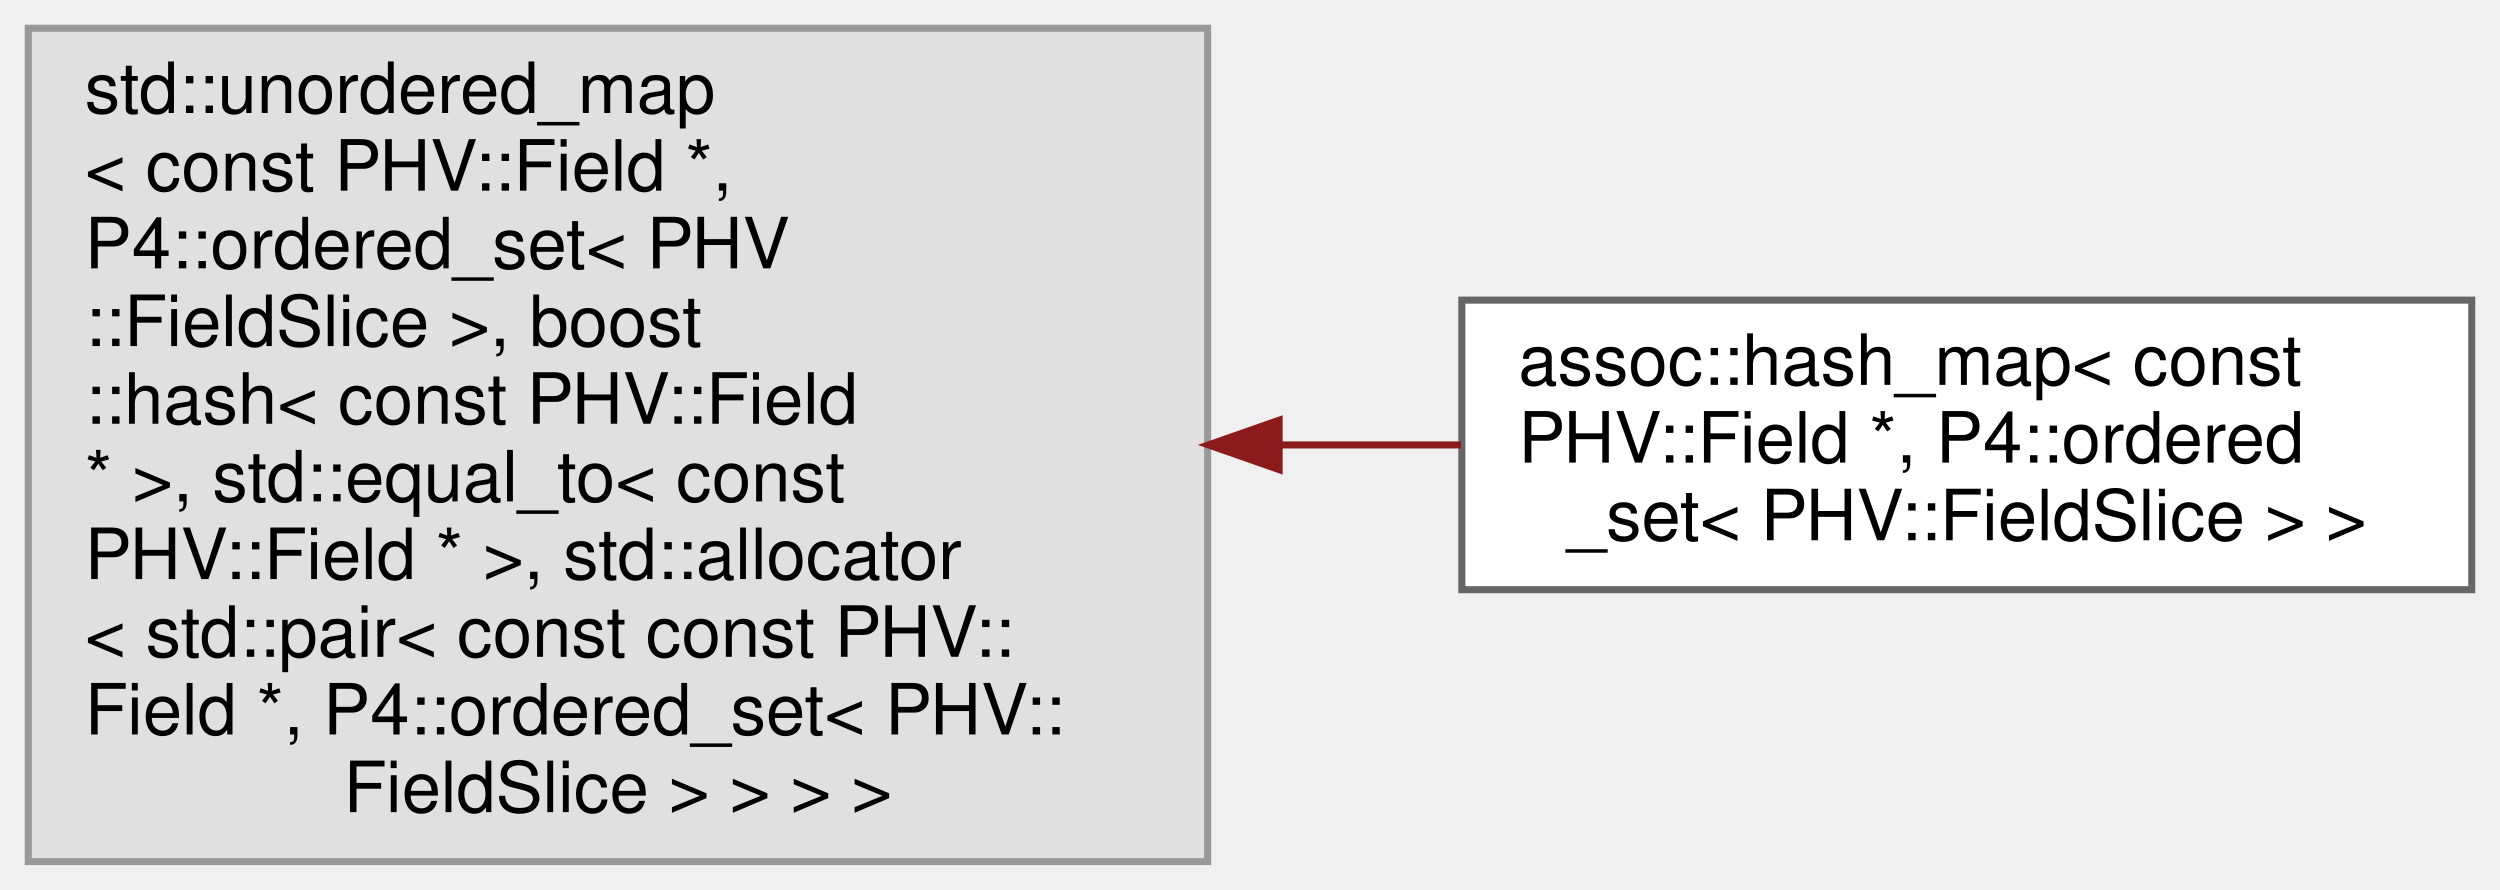
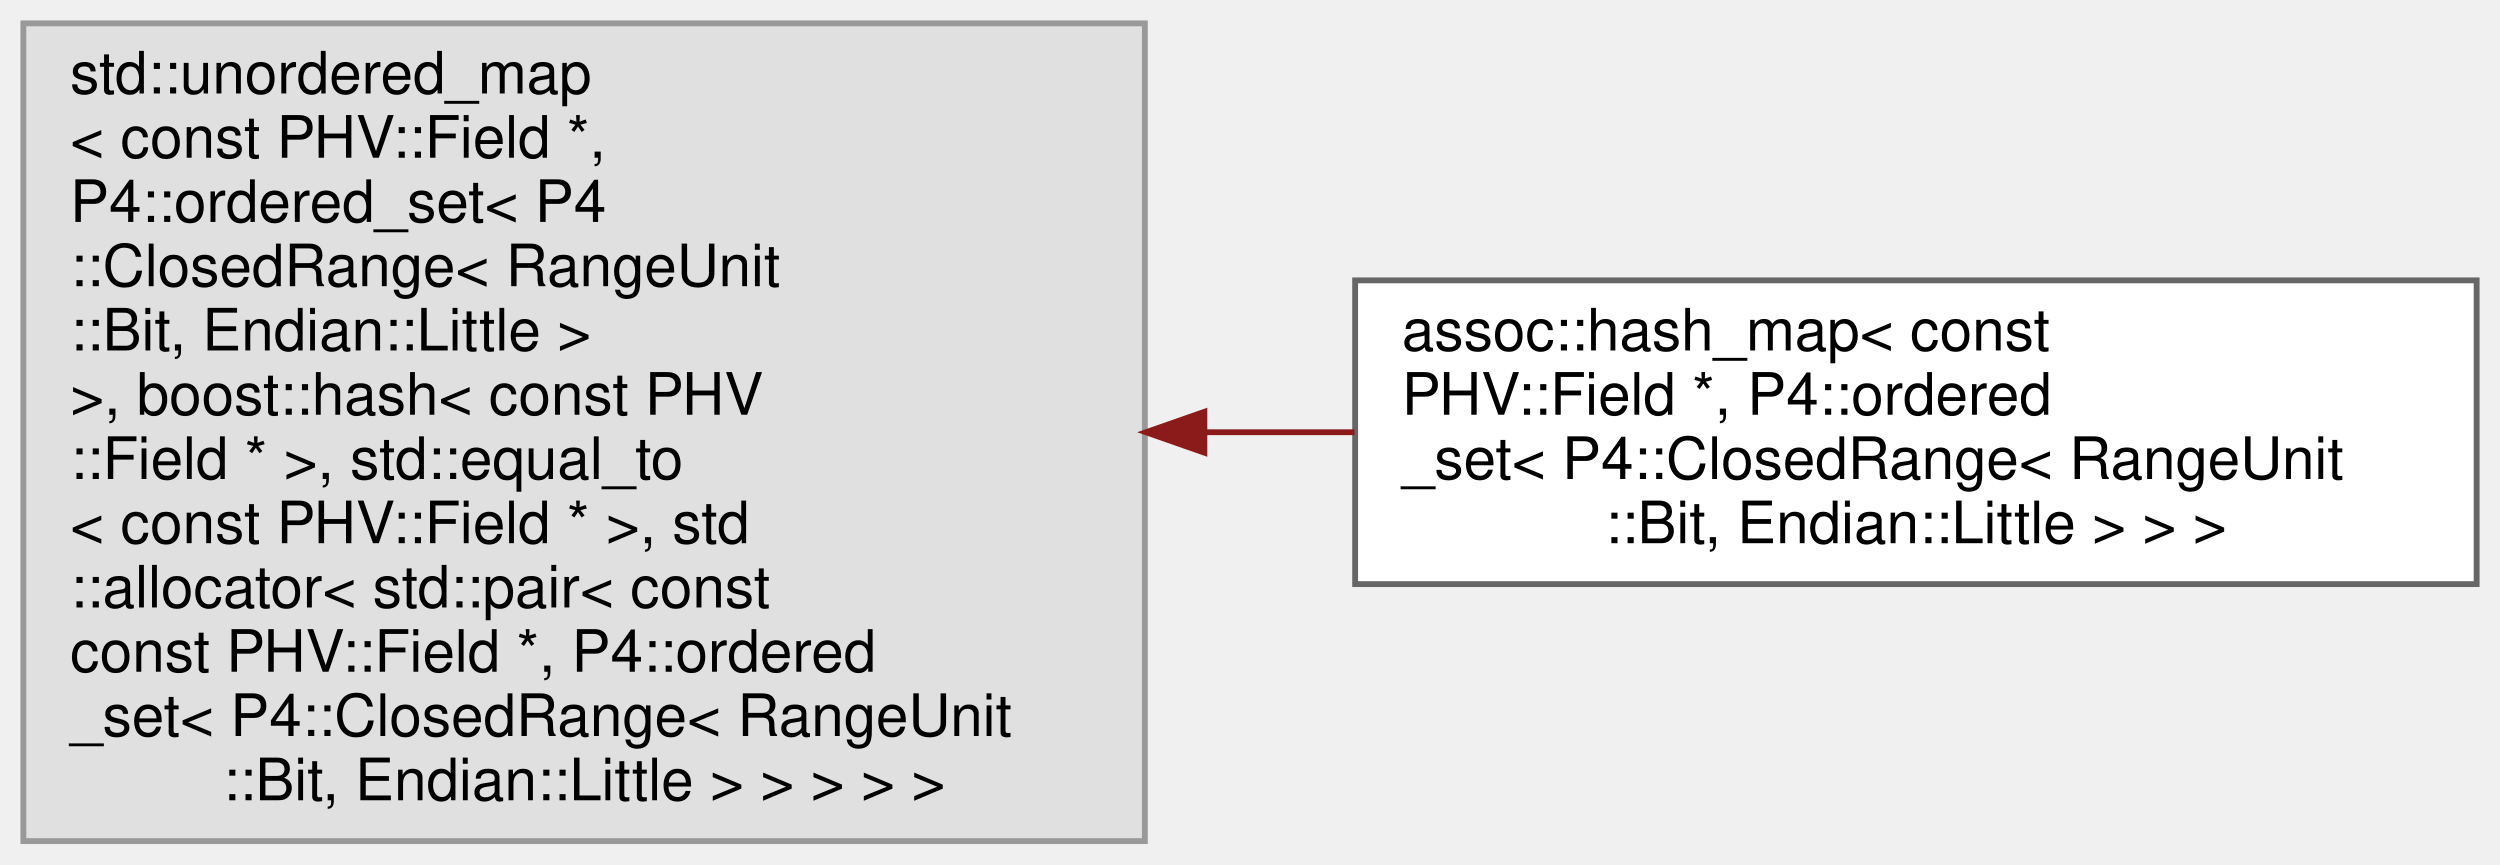
- <svg xmlns="http://www.w3.org/2000/svg" xmlns:xlink="http://www.w3.org/1999/xlink" width="354pt" height="126pt" viewBox="0.00 0.00 354.00 126.00">
-   <g id="graph0" class="graph" transform="scale(1 1) rotate(0) translate(4 122)">
+ <svg xmlns="http://www.w3.org/2000/svg" xmlns:xlink="http://www.w3.org/1999/xlink" width="428pt" height="148pt" viewBox="0.00 0.00 428.00 148.00">
+   <g id="graph0" class="graph" transform="scale(1 1) rotate(0) translate(4 144)">
    <g id="Node000000" class="node">
      <g id="a_Node000000">
        <a xlink:title=" ">
-           <polygon fill="#e0e0e0" stroke="#999999" points="167,-118 0,-118 0,0 167,0 167,-118" />
-           <text text-anchor="start" x="8" y="-106" font-family="Helvetica,sans-Serif" font-size="10.00">std::unordered_map</text>
-           <text text-anchor="start" x="8" y="-95" font-family="Helvetica,sans-Serif" font-size="10.00">&lt; const PHV::Field *,</text>
-           <text text-anchor="start" x="8" y="-84" font-family="Helvetica,sans-Serif" font-size="10.00"> P4::ordered_set&lt; PHV</text>
-           <text text-anchor="start" x="8" y="-73" font-family="Helvetica,sans-Serif" font-size="10.00">::FieldSlice &gt;, boost</text>
-           <text text-anchor="start" x="8" y="-62" font-family="Helvetica,sans-Serif" font-size="10.00">::hash&lt; const PHV::Field</text>
-           <text text-anchor="start" x="8" y="-51" font-family="Helvetica,sans-Serif" font-size="10.00"> * &gt;, std::equal_to&lt; const</text>
-           <text text-anchor="start" x="8" y="-40" font-family="Helvetica,sans-Serif" font-size="10.00"> PHV::Field * &gt;, std::allocator</text>
-           <text text-anchor="start" x="8" y="-29" font-family="Helvetica,sans-Serif" font-size="10.00">&lt; std::pair&lt; const const PHV::</text>
-           <text text-anchor="start" x="8" y="-18" font-family="Helvetica,sans-Serif" font-size="10.00">Field *, P4::ordered_set&lt; PHV::</text>
-           <text text-anchor="middle" x="83.5" y="-7" font-family="Helvetica,sans-Serif" font-size="10.00">FieldSlice &gt; &gt; &gt; &gt;</text>
+           <polygon fill="#e0e0e0" stroke="#999999" points="192,-140 0,-140 0,0 192,0 192,-140" />
+           <text text-anchor="start" x="8" y="-128" font-family="Helvetica,sans-Serif" font-size="10.00">std::unordered_map</text>
+           <text text-anchor="start" x="8" y="-117" font-family="Helvetica,sans-Serif" font-size="10.00">&lt; const PHV::Field *,</text>
+           <text text-anchor="start" x="8" y="-106" font-family="Helvetica,sans-Serif" font-size="10.00"> P4::ordered_set&lt; P4</text>
+           <text text-anchor="start" x="8" y="-95" font-family="Helvetica,sans-Serif" font-size="10.00">::ClosedRange&lt; RangeUnit</text>
+           <text text-anchor="start" x="8" y="-84" font-family="Helvetica,sans-Serif" font-size="10.00">::Bit, Endian::Little &gt;</text>
+           <text text-anchor="start" x="8" y="-73" font-family="Helvetica,sans-Serif" font-size="10.00"> &gt;, boost::hash&lt; const PHV</text>
+           <text text-anchor="start" x="8" y="-62" font-family="Helvetica,sans-Serif" font-size="10.00">::Field * &gt;, std::equal_to</text>
+           <text text-anchor="start" x="8" y="-51" font-family="Helvetica,sans-Serif" font-size="10.00">&lt; const PHV::Field * &gt;, std</text>
+           <text text-anchor="start" x="8" y="-40" font-family="Helvetica,sans-Serif" font-size="10.00">::allocator&lt; std::pair&lt; const</text>
+           <text text-anchor="start" x="8" y="-29" font-family="Helvetica,sans-Serif" font-size="10.00"> const PHV::Field *, P4::ordered</text>
+           <text text-anchor="start" x="8" y="-18" font-family="Helvetica,sans-Serif" font-size="10.00">_set&lt; P4::ClosedRange&lt; RangeUnit</text>
+           <text text-anchor="middle" x="96" y="-7" font-family="Helvetica,sans-Serif" font-size="10.00">::Bit, Endian::Little &gt; &gt; &gt; &gt; &gt;</text>
        </a>
      </g>
    </g>
    <g id="Node000001" class="node">
      <g id="a_Node000001">
        <a xlink:href="classassoc_1_1hash__map.html" target="_top" xlink:title=" ">
-           <polygon fill="white" stroke="#666666" points="346,-79.5 203,-79.5 203,-38.5 346,-38.5 346,-79.5" />
-           <text text-anchor="start" x="211" y="-67.5" font-family="Helvetica,sans-Serif" font-size="10.00">assoc::hash_map&lt; const</text>
-           <text text-anchor="start" x="211" y="-56.5" font-family="Helvetica,sans-Serif" font-size="10.00"> PHV::Field *, P4::ordered</text>
-           <text text-anchor="middle" x="274.5" y="-45.5" font-family="Helvetica,sans-Serif" font-size="10.00">_set&lt; PHV::FieldSlice &gt; &gt;</text>
+           <polygon fill="white" stroke="#666666" points="420,-96 228,-96 228,-44 420,-44 420,-96" />
+           <text text-anchor="start" x="236" y="-84" font-family="Helvetica,sans-Serif" font-size="10.00">assoc::hash_map&lt; const</text>
+           <text text-anchor="start" x="236" y="-73" font-family="Helvetica,sans-Serif" font-size="10.00"> PHV::Field *, P4::ordered</text>
+           <text text-anchor="start" x="236" y="-62" font-family="Helvetica,sans-Serif" font-size="10.00">_set&lt; P4::ClosedRange&lt; RangeUnit</text>
+           <text text-anchor="middle" x="324" y="-51" font-family="Helvetica,sans-Serif" font-size="10.00">::Bit, Endian::Little &gt; &gt; &gt;</text>
        </a>
      </g>
    </g>
-     <g id="edge2734_Node000000_Node000001" class="edge">
-       <g id="a_edge2734_Node000000_Node000001">
+     <g id="edge2733_Node000000_Node000001" class="edge">
+       <g id="a_edge2733_Node000000_Node000001">
        <a xlink:title=" ">
-           <path fill="none" stroke="#8b1a1a" d="M177.22,-59C185.85,-59 194.5,-59 202.88,-59" />
-           <polygon fill="#8b1a1a" stroke="#8b1a1a" points="177.12,-55.5 167.12,-59 177.12,-62.5 177.12,-55.5" />
+           <path fill="none" stroke="#8b1a1a" d="M202.22,-70C210.79,-70 219.42,-70 227.92,-70" />
+           <polygon fill="#8b1a1a" stroke="#8b1a1a" points="202.19,-66.5 192.19,-70 202.19,-73.5 202.19,-66.5" />
        </a>
      </g>
    </g>
  </g>
</svg>
